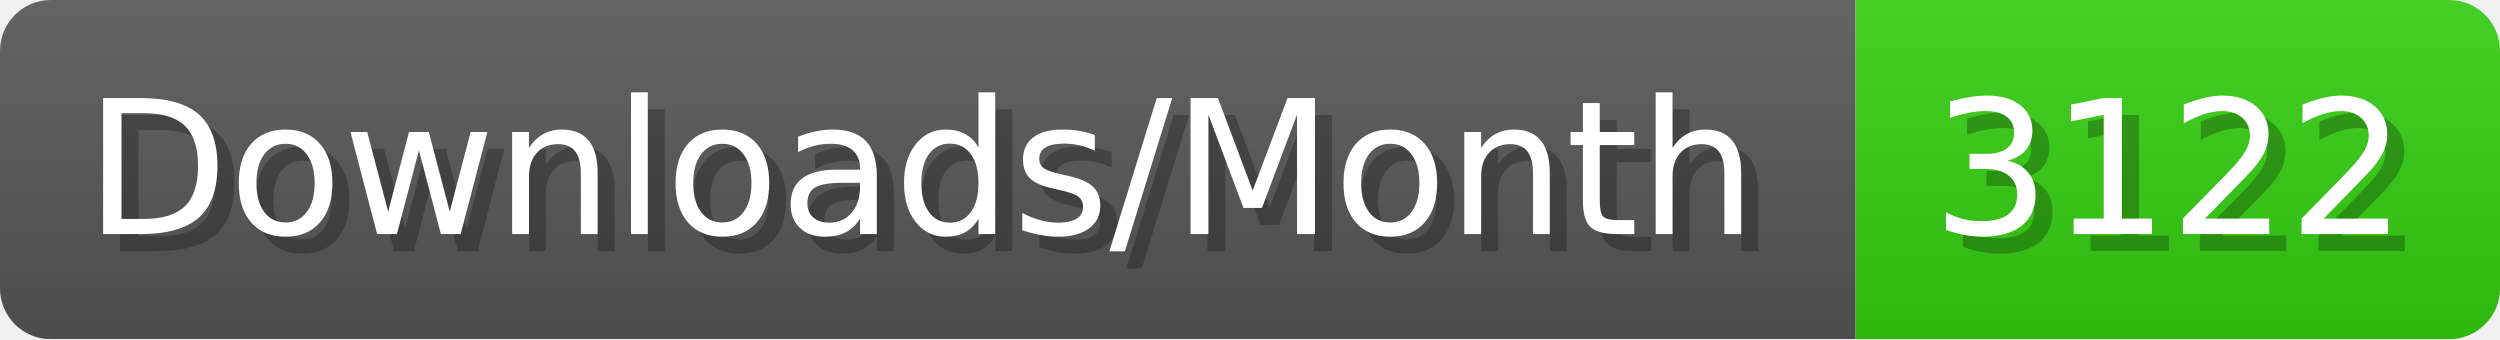
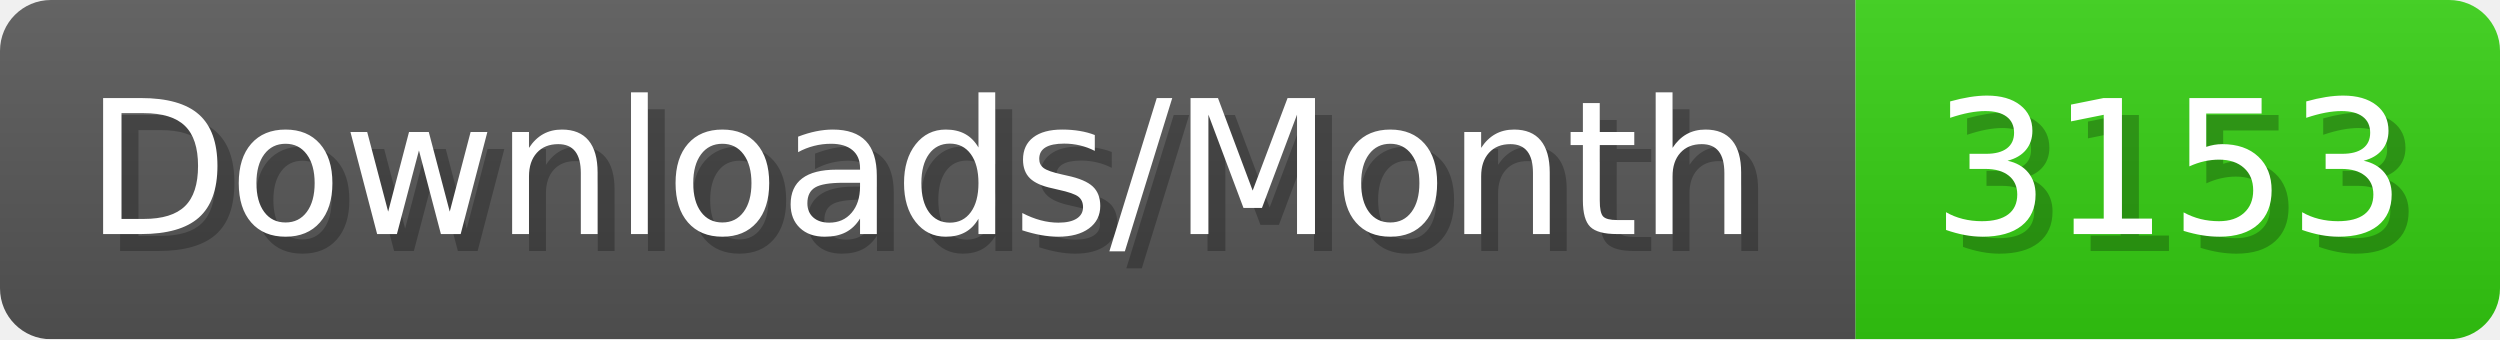
- <svg xmlns="http://www.w3.org/2000/svg" width="147.4" height="20" viewBox="0 0 1474 200" role="img" aria-label="Downloads/Month: 3122">
+ <svg xmlns="http://www.w3.org/2000/svg" width="147.4" height="20" viewBox="0 0 1474 200" role="img" aria-label="Downloads/Month: 3153">
  <linearGradient id="YlXUI" x2="0" y2="100%">
    <stop offset="0" stop-opacity=".1" stop-color="#EEE" />
    <stop offset="1" stop-opacity=".1" />
  </linearGradient>
  <mask id="JHhop">
    <rect width="1474" height="200" rx="30" fill="#FFF" />
  </mask>
  <g mask="url(#JHhop)">
    <rect width="1094" height="200" fill="#555" />
    <rect width="380" height="200" fill="#3C1" x="1094" />
    <rect width="1474" height="200" fill="url(#YlXUI)" />
  </g>
  <g aria-hidden="true" fill="#fff" text-anchor="start" font-family="Verdana,DejaVu Sans,sans-serif" font-size="110">
    <text x="60" y="148" textLength="994" fill="#000" opacity="0.25">Downloads/Month</text>
    <text x="50" y="138" textLength="994">Downloads/Month</text>
-     <text x="1149" y="148" textLength="280" fill="#000" opacity="0.25">3122</text>
-     <text x="1139" y="138" textLength="280">3122</text>
+     <text x="1149" y="148" textLength="280" fill="#000" opacity="0.25">3153</text>
+     <text x="1139" y="138" textLength="280">3153</text>
  </g>
</svg>
